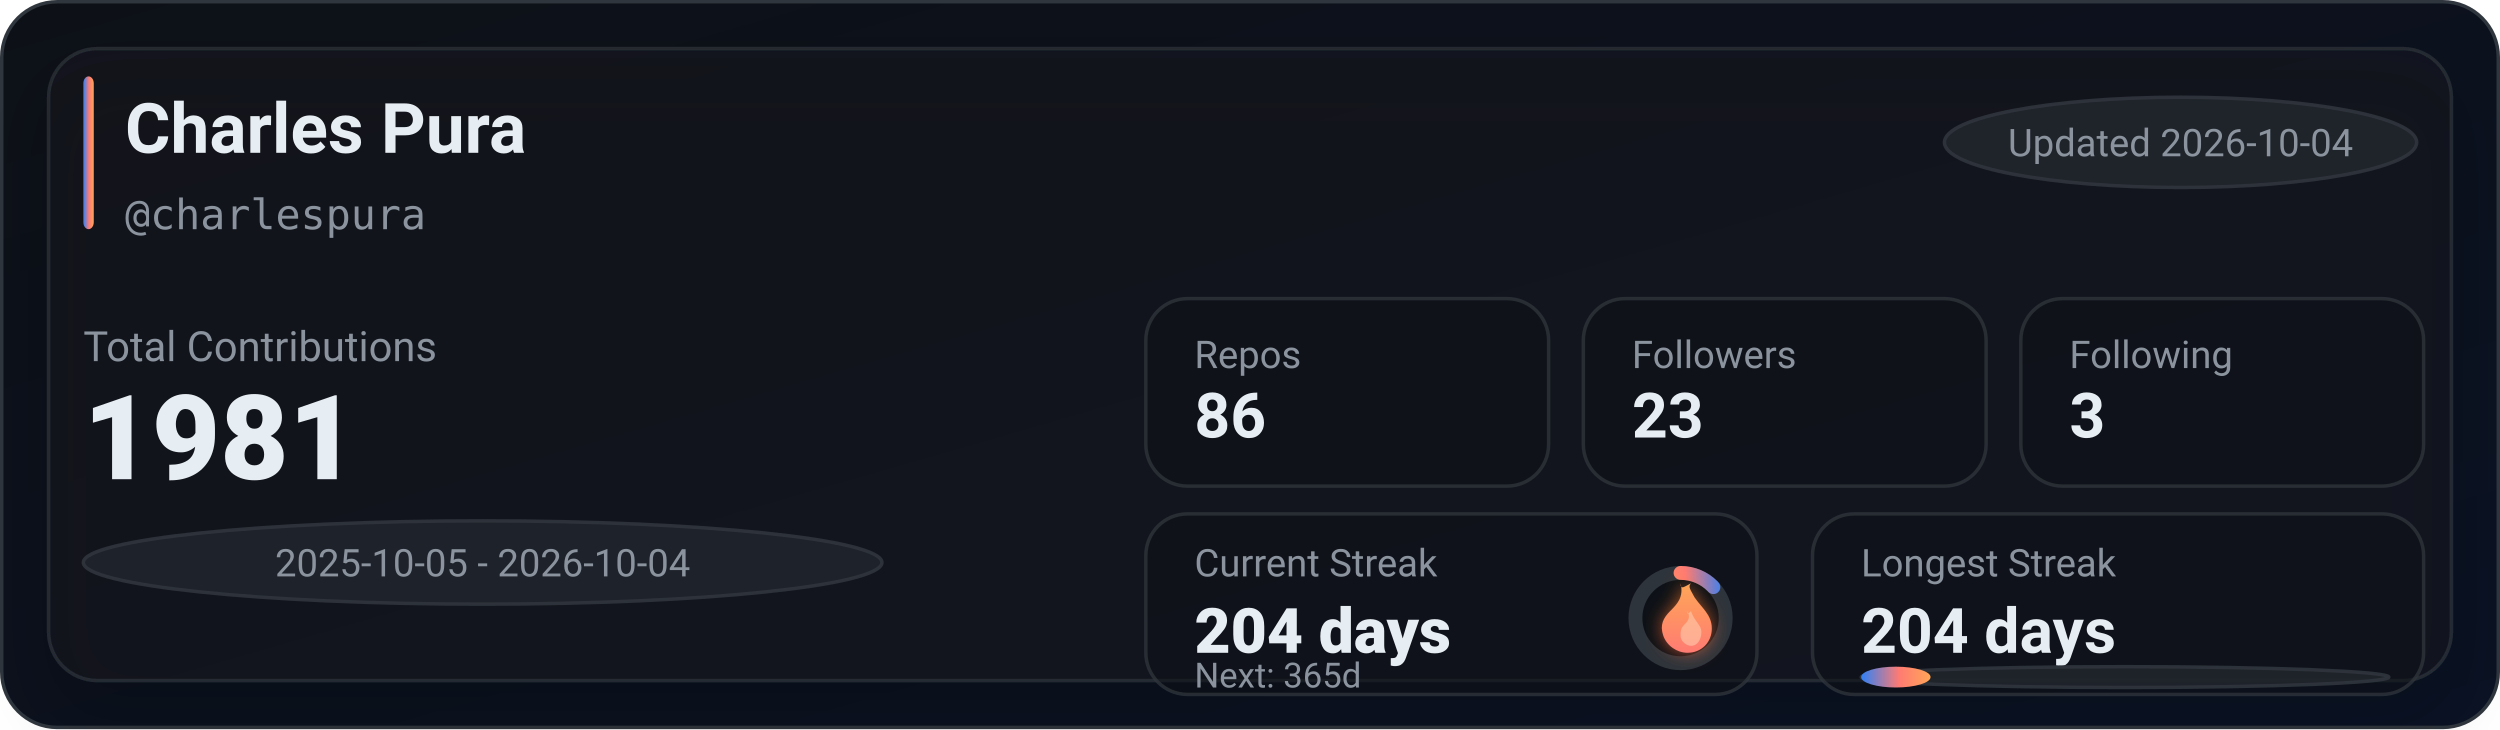
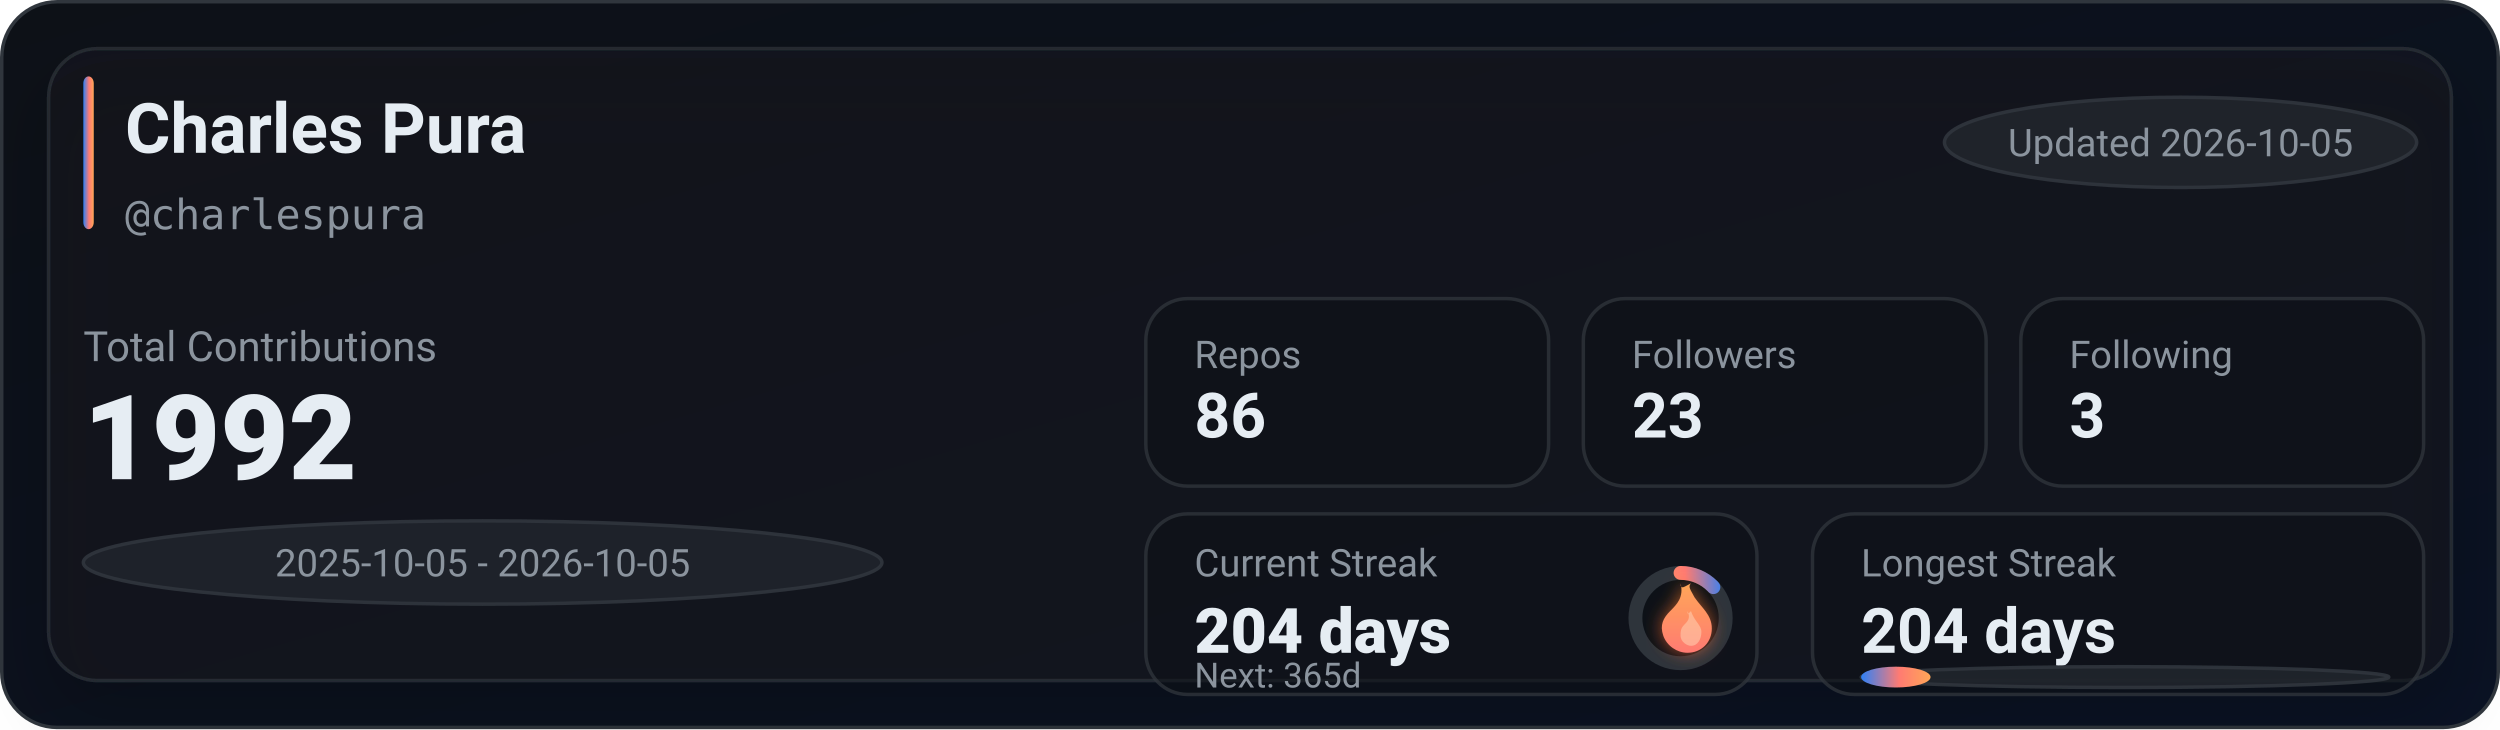
<svg xmlns="http://www.w3.org/2000/svg" width="720" height="210" viewBox="0 0 720 210" role="img" aria-label="GitHub stats for charlespura">
  <defs>
    <linearGradient id="bg" x1="0" y1="0" x2="1" y2="1">
      <stop offset="0%" stop-color="#0d1117" />
      <stop offset="100%" stop-color="#0a1224" />
    </linearGradient>
    <linearGradient id="accent" x1="0" y1="0" x2="1" y2="0">
      <stop offset="0%" stop-color="#2f81f7" />
      <stop offset="55%" stop-color="#ff7b72" />
      <stop offset="100%" stop-color="#ffa657" />
    </linearGradient>
    <linearGradient id="accentV" x1="0" y1="0" x2="0" y2="1">
      <stop offset="0%" stop-color="#ffa657" />
      <stop offset="55%" stop-color="#ff7b72" />
      <stop offset="100%" stop-color="#2f81f7" />
    </linearGradient>
    <linearGradient id="fire" x1="0" y1="0" x2="0" y2="1">
      <stop offset="0%" stop-color="#ffa657" />
      <stop offset="100%" stop-color="#ff7b72" />
    </linearGradient>
    <filter id="glow" x="-30%" y="-30%" width="160%" height="160%">
      <feGaussianBlur stdDeviation="2.5" result="blur" />
      <feColorMatrix in="blur" type="matrix" values="           1 0 0 0 0           0 0.6 0 0 0           0 0 0.2 0 0           0 0 0 0.65 0" result="colored" />
      <feMerge>
        <feMergeNode in="colored" />
        <feMergeNode in="SourceGraphic" />
      </feMerge>
    </filter>
    <filter id="softShadow" x="-30%" y="-30%" width="160%" height="160%">
      <feDropShadow dx="0" dy="10" stdDeviation="10" flood-color="#000000" flood-opacity="0.35" />
    </filter>
  </defs>
  <rect x="0.5" y="0.5" width="719" height="209" rx="16" fill="url(#bg)" stroke="#30363d" />
  <g filter="url(#softShadow)">
    <rect x="14" y="14" width="692" height="182" rx="14" fill="rgba(22,27,34,0.55)" stroke="rgba(48,54,61,0.65)" />
  </g>
  <rect x="24" y="22" width="3" height="44" rx="2" fill="url(#accent)" />
  <text x="36" y="44" fill="#e6edf3" font-family="ui-sans-serif,system-ui,-apple-system,Segoe UI,Roboto,Helvetica,Arial" font-size="20" font-weight="780">Charles Pura</text>
  <text x="36" y="66" fill="#8b949e" font-family="ui-monospace,SFMono-Regular,Menlo,Monaco,Consolas,monospace" font-size="12">@charlespura</text>
  <g transform="translate(560, 28)">
    <rect x="0" y="0" width="136" height="26" rx="999" fill="rgba(33,38,45,0.85)" stroke="rgba(48,54,61,0.9)" />
-     <text x="68" y="17" text-anchor="middle" fill="#8b949e" font-family="ui-sans-serif,system-ui,-apple-system,Segoe UI,Roboto,Helvetica,Arial" font-size="11">Updated 2026-10-04</text>
+     <text x="68" y="17" text-anchor="middle" fill="#8b949e" font-family="ui-sans-serif,system-ui,-apple-system,Segoe UI,Roboto,Helvetica,Arial" font-size="11">Updated 2026-10-05</text>
  </g>
  <text x="24" y="104" fill="#8b949e" font-family="ui-sans-serif,system-ui,-apple-system,Segoe UI,Roboto,Helvetica,Arial" font-size="12">Total Contributions</text>
-   <text x="24" y="138" fill="#e6edf3" font-family="ui-sans-serif,system-ui,-apple-system,Segoe UI,Roboto,Helvetica,Arial" font-size="34" font-weight="900">1981</text>
+   <text x="24" y="138" fill="#e6edf3" font-family="ui-sans-serif,system-ui,-apple-system,Segoe UI,Roboto,Helvetica,Arial" font-size="34" font-weight="900">1992</text>
  <g transform="translate(24, 150)">
    <rect x="0" y="0" width="230" height="24" rx="999" fill="rgba(33,38,45,0.8)" stroke="rgba(48,54,61,0.9)" />
-     <text x="115" y="16" text-anchor="middle" fill="#8b949e" font-family="ui-sans-serif,system-ui,-apple-system,Segoe UI,Roboto,Helvetica,Arial" font-size="11">2025-10-05 - 2026-10-04</text>
+     <text x="115" y="16" text-anchor="middle" fill="#8b949e" font-family="ui-sans-serif,system-ui,-apple-system,Segoe UI,Roboto,Helvetica,Arial" font-size="11">2025-10-05 - 2026-10-05</text>
  </g>
  <g transform="translate(330, 86)">
    <rect x="0" y="0" width="116" height="54" rx="12" fill="rgba(13,17,23,0.55)" stroke="rgba(48,54,61,0.75)" />
    <rect x="126" y="0" width="116" height="54" rx="12" fill="rgba(13,17,23,0.55)" stroke="rgba(48,54,61,0.75)" />
    <rect x="252" y="0" width="116" height="54" rx="12" fill="rgba(13,17,23,0.55)" stroke="rgba(48,54,61,0.75)" />
    <text x="14" y="20" fill="#8b949e" font-family="ui-sans-serif,system-ui,-apple-system,Segoe UI,Roboto,Helvetica,Arial" font-size="11">Repos</text>
    <text x="14" y="40" fill="#e6edf3" font-family="ui-sans-serif,system-ui,-apple-system,Segoe UI,Roboto,Helvetica,Arial" font-size="18" font-weight="780">86</text>
    <text x="140" y="20" fill="#8b949e" font-family="ui-sans-serif,system-ui,-apple-system,Segoe UI,Roboto,Helvetica,Arial" font-size="11">Followers</text>
    <text x="140" y="40" fill="#e6edf3" font-family="ui-sans-serif,system-ui,-apple-system,Segoe UI,Roboto,Helvetica,Arial" font-size="18" font-weight="780">23</text>
    <text x="266" y="20" fill="#8b949e" font-family="ui-sans-serif,system-ui,-apple-system,Segoe UI,Roboto,Helvetica,Arial" font-size="11">Following</text>
    <text x="266" y="40" fill="#e6edf3" font-family="ui-sans-serif,system-ui,-apple-system,Segoe UI,Roboto,Helvetica,Arial" font-size="18" font-weight="780">3</text>
  </g>
  <g transform="translate(330, 148)">
    <rect x="0" y="0" width="176" height="52" rx="12" fill="rgba(13,17,23,0.55)" stroke="rgba(48,54,61,0.75)" />
    <rect x="192" y="0" width="176" height="52" rx="12" fill="rgba(13,17,23,0.55)" stroke="rgba(48,54,61,0.75)" />
    <text x="14" y="18" fill="#8b949e" font-family="ui-sans-serif,system-ui,-apple-system,Segoe UI,Roboto,Helvetica,Arial" font-size="11">Current Streak</text>
    <text x="14" y="40" fill="#e6edf3" font-family="ui-sans-serif,system-ui,-apple-system,Segoe UI,Roboto,Helvetica,Arial" font-size="18" font-weight="860">204 days</text>
    <g transform="translate(154, 30)">
      <circle cx="0" cy="0" r="13" fill="rgba(13,17,23,0.85)" stroke="rgba(48,54,61,0.95)" stroke-width="4" />
      <circle cx="0" cy="0" r="13" fill="none" stroke="url(#accentV)" stroke-width="4" stroke-linecap="round" stroke-dasharray="10.6 71.08" transform="rotate(-90)" />
      <g transform="translate(-10, -12)" filter="url(#glow)">
        <path d="M10 2c1 4-1 6-3 8-2 2-3 4-2 7 1 3 4 5 7 5 4 0 7-3 7-7 0-4-3-6-5-9-1-2-2-3-1-4-2 1-3 2-3 0z" fill="url(#fire)" />
        <path d="M12 10c1 2 0 3-1 4-1 1-1 2-1 3 0 2 2 3 3 3 2 0 3-2 3-4 0-2-2-3-3-6-1 1-1 1-1 0z" fill="#ffd1b3" opacity="0.55" />
      </g>
    </g>
    <text x="14" y="50" fill="#8b949e" font-family="ui-sans-serif,system-ui,-apple-system,Segoe UI,Roboto,Helvetica,Arial" font-size="10">Next: 365d</text>
    <text x="206" y="18" fill="#8b949e" font-family="ui-sans-serif,system-ui,-apple-system,Segoe UI,Roboto,Helvetica,Arial" font-size="11">Longest Streak</text>
    <text x="206" y="40" fill="#e6edf3" font-family="ui-sans-serif,system-ui,-apple-system,Segoe UI,Roboto,Helvetica,Arial" font-size="18" font-weight="780">204 days</text>
    <rect x="206" y="44" width="152" height="6" rx="999" fill="rgba(33,38,45,0.85)" stroke="rgba(48,54,61,0.9)" />
    <rect x="206" y="44" width="20" height="6" rx="999" fill="url(#accent)" />
  </g>
</svg>
